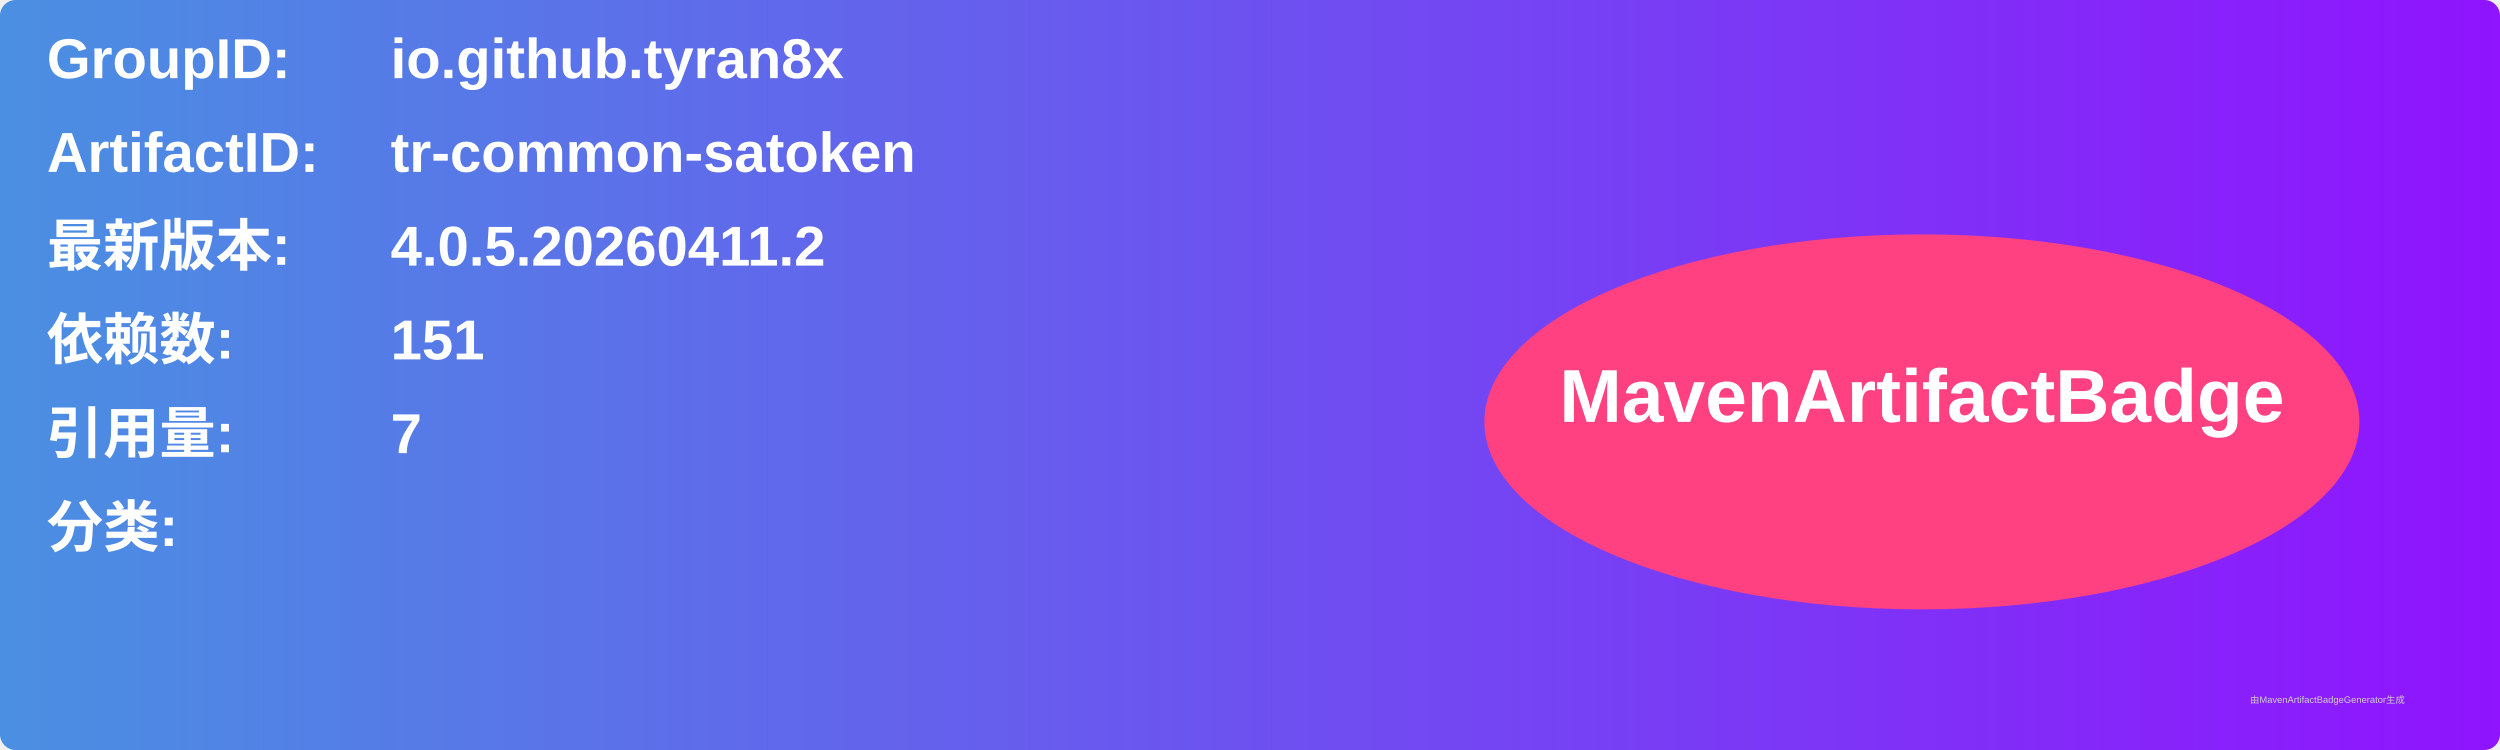
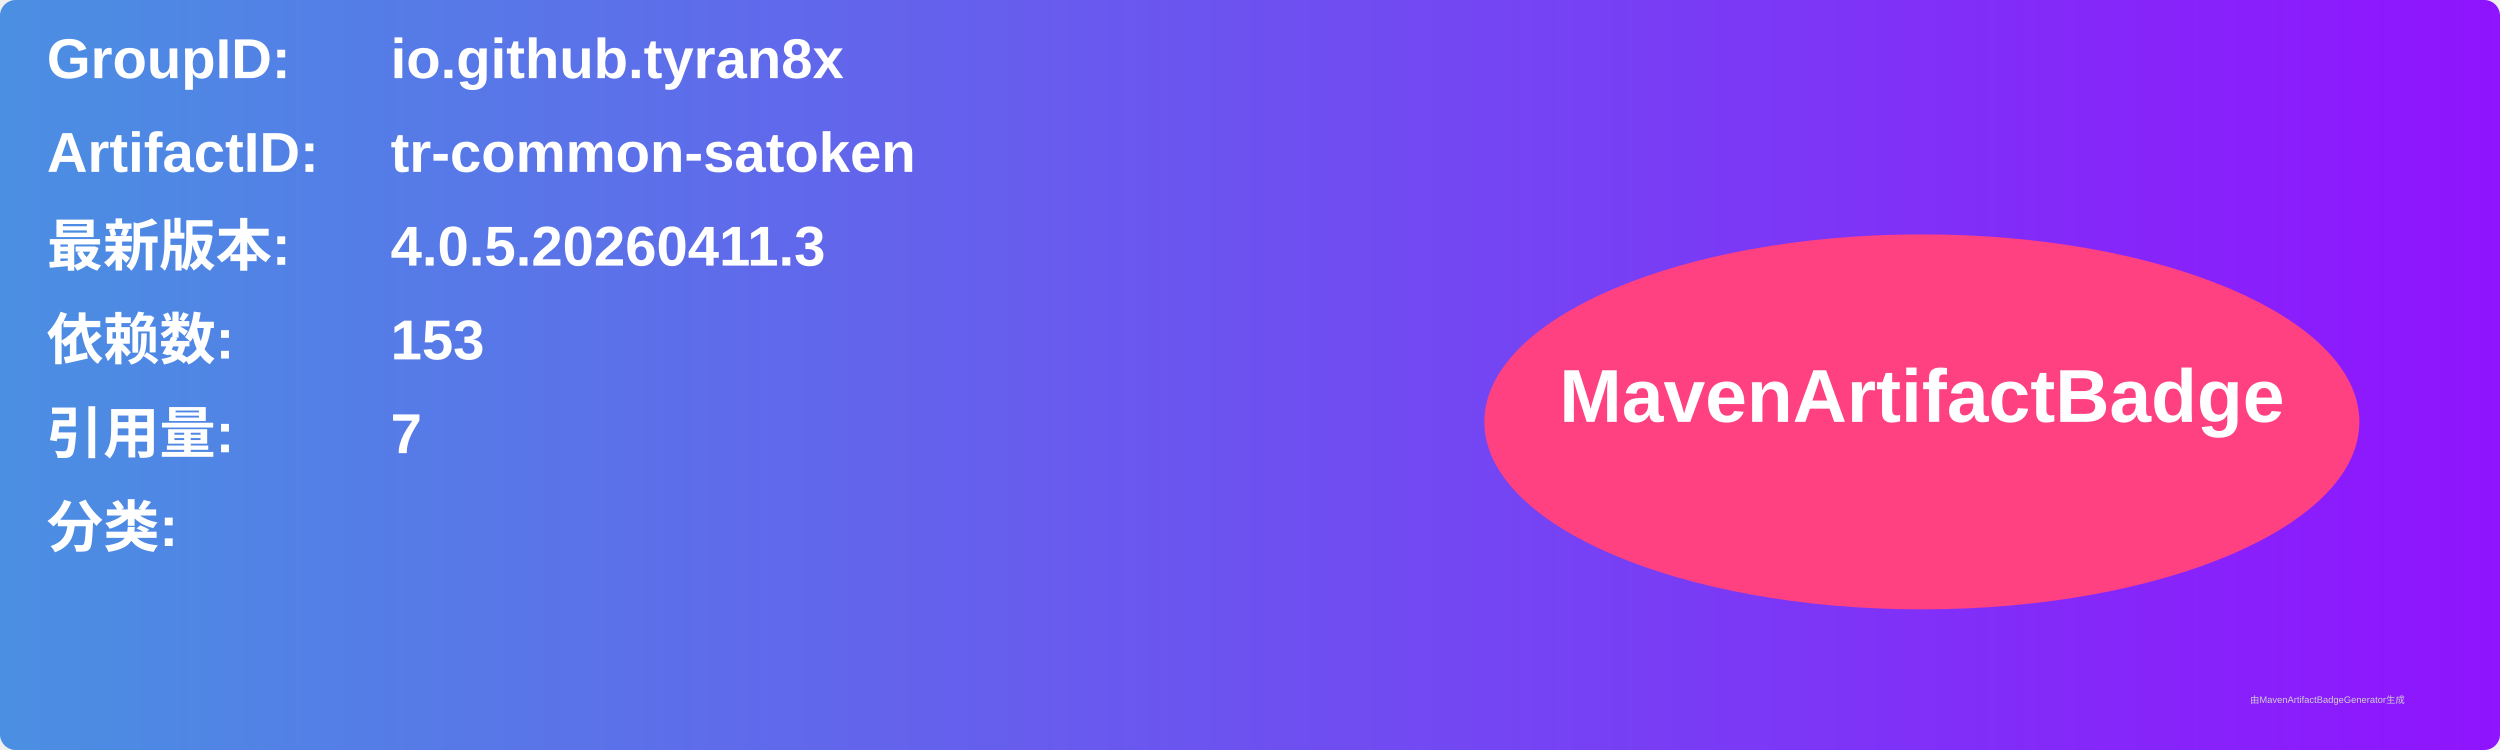
<svg xmlns="http://www.w3.org/2000/svg" width="800" height="240" viewBox="0 0 800 240">
  <linearGradient id="grad" x1="0%" y1="0%" x2="100%" y2="0%">
    <stop offset="0%" stop-color="#4a90e2" />
    <stop offset="100%" stop-color="#9013fe" />
  </linearGradient>
  <rect width="100%" height="100%" rx="5" ry="5" fill="url(#grad)" />
  <g transform="translate(15, 15)">
    <text x="0" y="10" font-family="Arial" font-size="18" fill="white" font-weight="bold" width="260">GroupID:</text>
    <text x="110" y="10" font-family="Arial" font-size="18" fill="white" font-weight="bold" width="460">io.github.tyran8x</text>
    <text x="0" y="40" font-family="Arial" font-size="18" fill="white" font-weight="bold" width="260">ArtifactID:</text>
    <text x="110" y="40" font-family="Arial" font-size="18" fill="white" font-weight="bold" width="460">tr-common-satoken</text>
    <text x="0" y="70" font-family="Arial" font-size="18" fill="white" font-weight="bold">最新版本:</text>
    <text x="110" y="70" font-family="Arial" font-size="18" fill="white" font-weight="bold">
-       <tspan font-weight="bold">4.0.5.20260411.2</tspan>
+       <tspan font-weight="bold">4.0.5.20260411.3</tspan>
    </text>
    <text x="0" y="100" font-family="Arial" font-size="18" fill="white" font-weight="bold">依赖数: </text>
    <text x="110" y="100" font-family="Arial" font-size="18" fill="white">
-       <tspan font-weight="bold">151</tspan>
+       <tspan font-weight="bold">153</tspan>
    </text>
    <text x="0" y="130" font-family="Arial" font-size="18" fill="white" font-weight="bold">引用量: </text>
    <text x="110" y="130" font-family="Arial" font-size="18" fill="white">
      <tspan font-weight="bold">7</tspan>
    </text>
    <text x="0" y="160" font-family="Arial" font-size="18" fill="white" font-weight="bold">分类:</text>
    <text x="10" y="190" font-family="Arial" font-size="10" fill="white">
      <tspan font-weight="bold" />
    </text>
    <ellipse cx="600" cy="120" rx="140" ry="60" fill="#ff4081" />
    <text x="600" y="120" text-anchor="middle" font-family="Arial" font-size="24" fill="white" font-weight="bold">MavenArtifactBadge</text>
  </g>
  <text x="720" y="225" font-family="Arial" font-size="3" fill="#d0d0d0">由MavenArtifactBadgeGenerator生成</text>
</svg>
